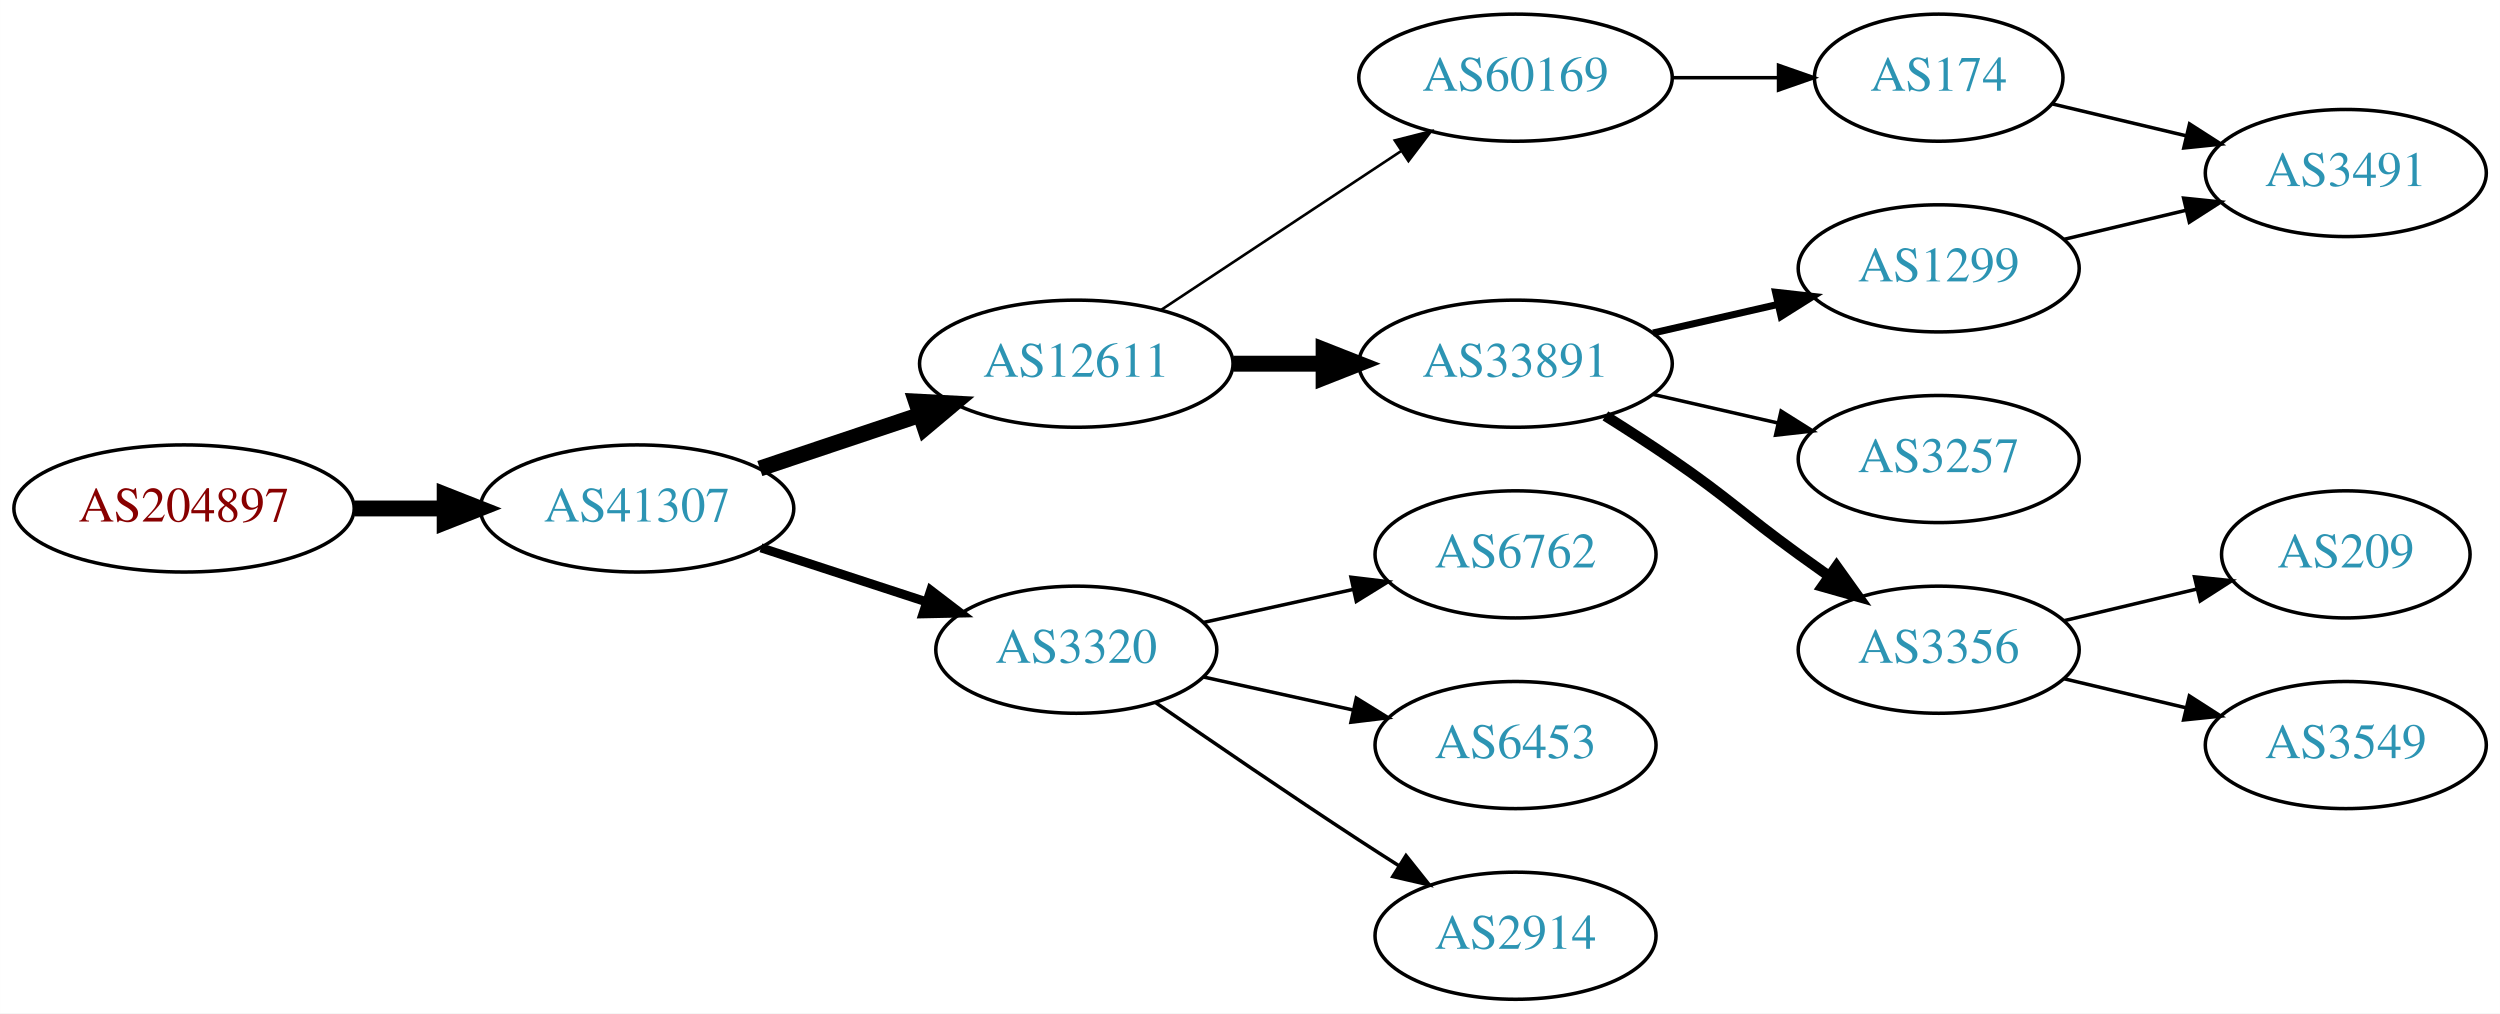
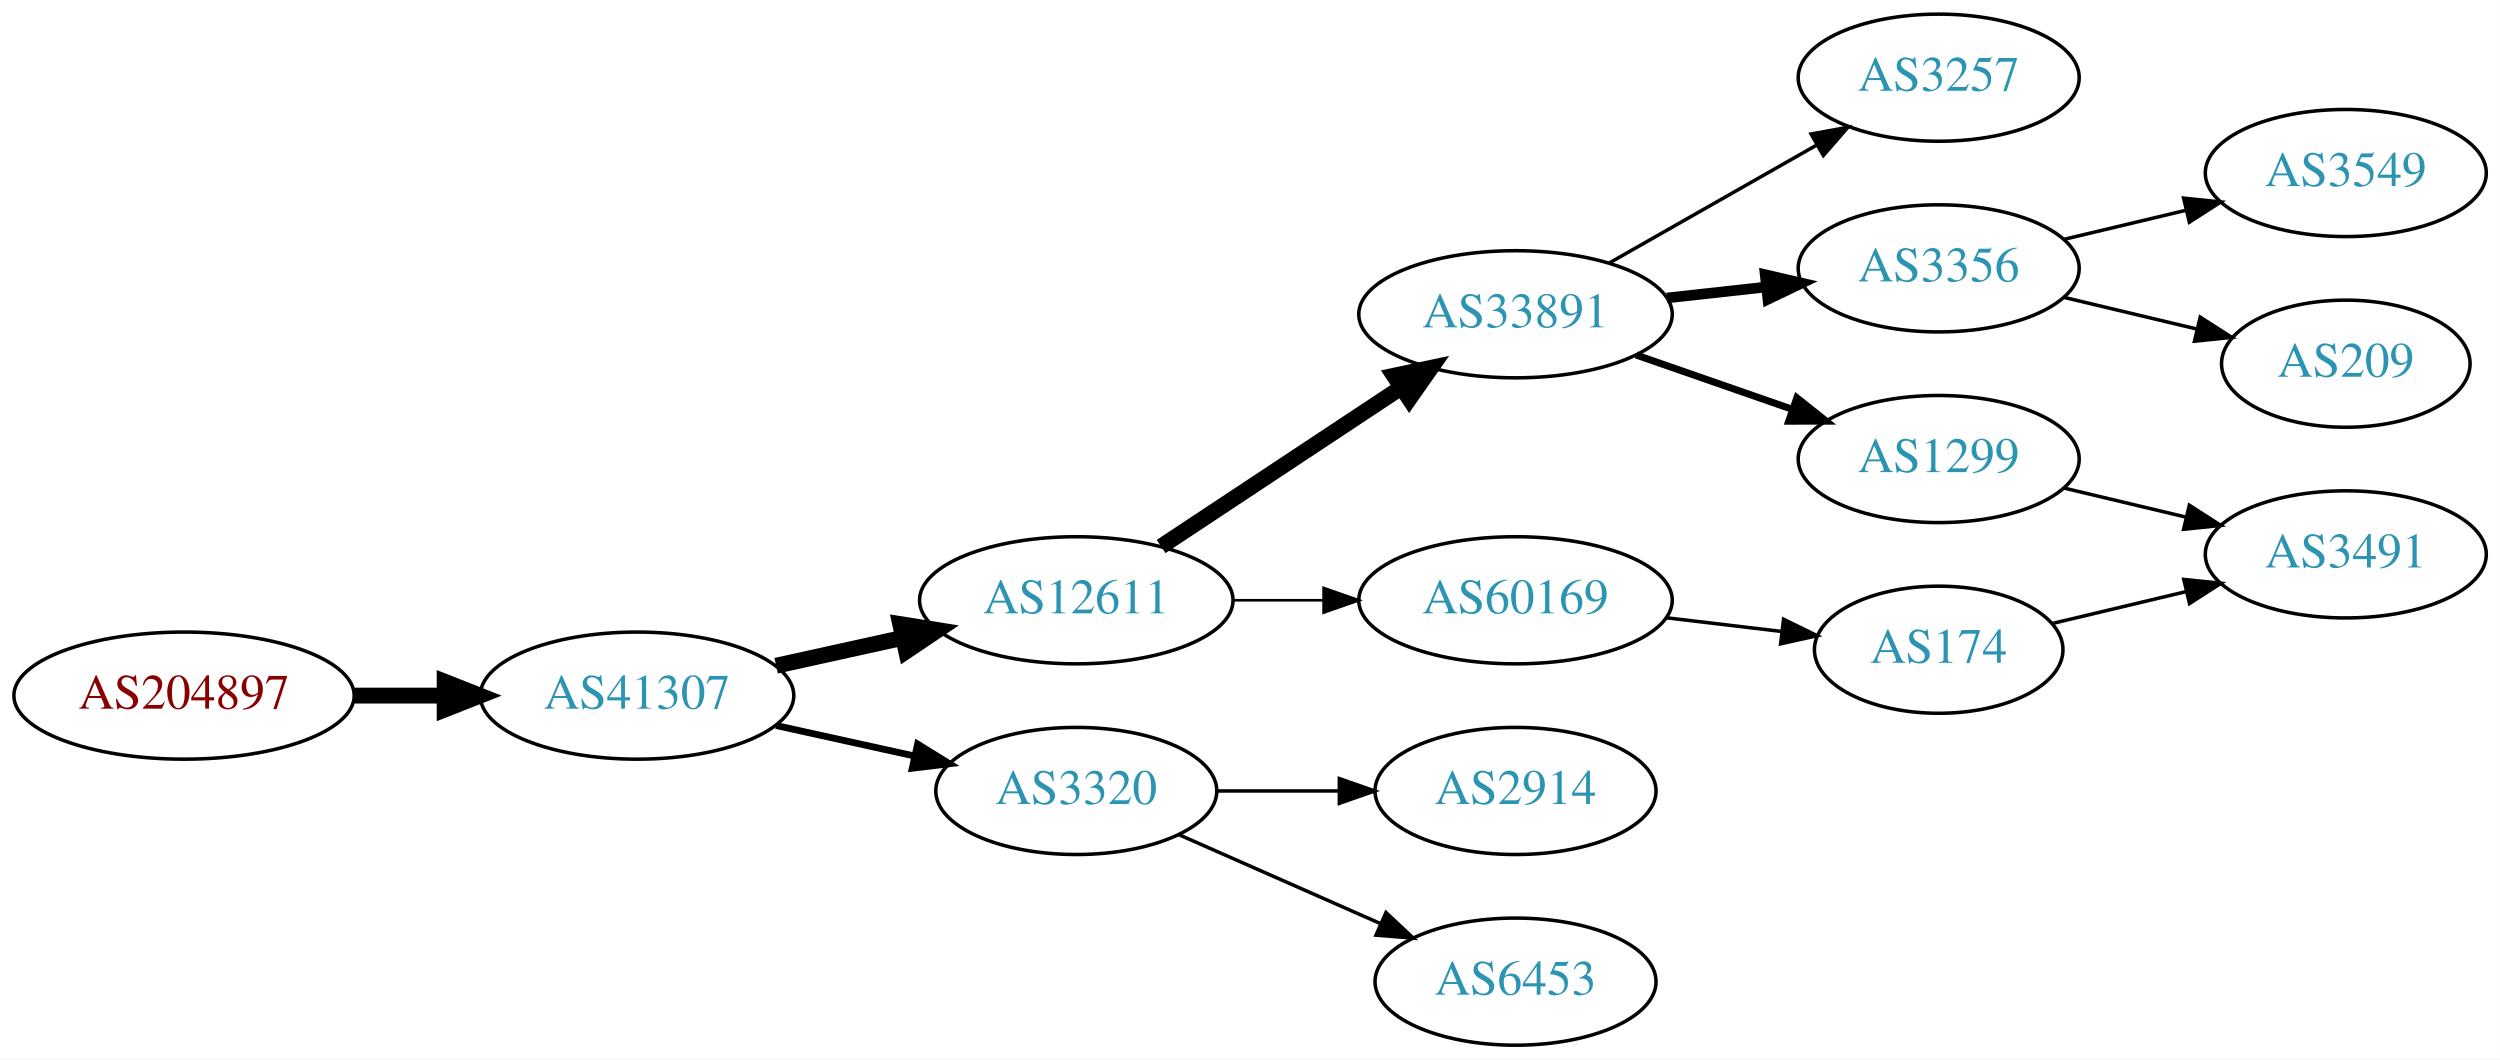
- <svg xmlns="http://www.w3.org/2000/svg" xmlns:xlink="http://www.w3.org/1999/xlink" width="708pt" height="287pt" viewBox="0.00 0.00 707.95 287.00">
-   <g id="graph0" class="graph" transform="scale(1 1) rotate(0) translate(4 283)">
-     <polygon fill="white" stroke="none" points="-4,4 -4,-283 703.954,-283 703.954,4 -4,4" />
+ <svg xmlns="http://www.w3.org/2000/svg" xmlns:xlink="http://www.w3.org/1999/xlink" width="708pt" height="300pt" viewBox="0.00 0.00 707.95 300.00">
+   <g id="graph0" class="graph" transform="scale(1 1) rotate(0) translate(4 296)">
+     <polygon fill="white" stroke="none" points="-4,4 -4,-296 703.954,-296 703.954,4 -4,4" />
    <g id="node1" class="node">
      <g id="a_node1">
        <a xlink:href="/asn/204897" xlink:title="AS204897 ~ Franz Alois Schiebler [AT]">
-           <ellipse fill="#ffffff" stroke="black" cx="48.096" cy="-139" rx="48.192" ry="18" />
-           <text text-anchor="middle" x="48.096" y="-135.3" font-family="Times,serif" font-size="14.00" fill="#880000">AS204897</text>
+           <ellipse fill="#ffffff" stroke="black" cx="48.096" cy="-99" rx="48.192" ry="18" />
+           <text text-anchor="middle" x="48.096" y="-95.3" font-family="Times,serif" font-size="14.00" fill="#880000">AS204897</text>
        </a>
      </g>
    </g>
    <g id="node2" class="node">
      <g id="a_node2">
        <a xlink:href="/asn/41307" xlink:title="AS41307 ~ Telepark Passau GmbH [DE]">
-           <ellipse fill="#ffffff" stroke="black" cx="176.388" cy="-139" rx="44.393" ry="18" />
-           <text text-anchor="middle" x="176.388" y="-135.3" font-family="Times,serif" font-size="14.00" fill="#2c94b3">AS41307</text>
+           <ellipse fill="#ffffff" stroke="black" cx="176.388" cy="-99" rx="44.393" ry="18" />
+           <text text-anchor="middle" x="176.388" y="-95.3" font-family="Times,serif" font-size="14.00" fill="#2c94b3">AS41307</text>
        </a>
      </g>
    </g>
    <g id="edge1" class="edge">
-       <path fill="none" stroke="black" stroke-width="4.5" d="M96.481,-139C104.742,-139 113.386,-139 121.799,-139" />
-       <polygon fill="black" stroke="black" stroke-width="4.5" points="121.904,-142.938 131.904,-139 121.904,-135.063 121.904,-142.938" />
+       <path fill="none" stroke="black" stroke-width="4.5" d="M96.481,-99C104.742,-99 113.386,-99 121.799,-99" />
+       <polygon fill="black" stroke="black" stroke-width="4.5" points="121.904,-102.938 131.904,-99 121.904,-95.063 121.904,-102.938" />
    </g>
    <g id="node3" class="node">
      <g id="a_node3">
        <a xlink:href="/asn/12611" xlink:title="AS12611 ~ RKOM [DE]">
-           <ellipse fill="#ffffff" stroke="black" cx="300.78" cy="-180" rx="44.393" ry="18" />
-           <text text-anchor="middle" x="300.78" y="-176.3" font-family="Times,serif" font-size="14.00" fill="#2c94b3">AS12611</text>
+           <ellipse fill="#ffffff" stroke="black" cx="300.78" cy="-126" rx="44.393" ry="18" />
+           <text text-anchor="middle" x="300.78" y="-122.3" font-family="Times,serif" font-size="14.00" fill="#2c94b3">AS12611</text>
        </a>
      </g>
    </g>
    <g id="edge2" class="edge">
-       <path fill="none" stroke="black" stroke-width="4.5" d="M211.156,-150.312C225.202,-155.017 241.679,-160.537 256.59,-165.532" />
-       <polygon fill="black" stroke="black" stroke-width="4.5" points="255.389,-169.282 266.122,-168.725 257.89,-161.815 255.389,-169.282" />
+       <path fill="none" stroke="black" stroke-width="4.5" d="M215.777,-107.469C227.169,-109.982 239.792,-112.767 251.716,-115.397" />
+       <polygon fill="black" stroke="black" stroke-width="4.5" points="250.913,-119.252 261.526,-117.561 252.609,-111.562 250.913,-119.252" />
    </g>
    <g id="node4" class="node">
      <g id="a_node4">
        <a xlink:href="/asn/3320" xlink:title="AS3320 ~ DTAG [DE]">
-           <ellipse fill="#ffffff" stroke="black" cx="300.78" cy="-99" rx="39.794" ry="18" />
-           <text text-anchor="middle" x="300.78" y="-95.3" font-family="Times,serif" font-size="14.00" fill="#2c94b3">AS3320</text>
+           <ellipse fill="#ffffff" stroke="black" cx="300.78" cy="-72" rx="39.794" ry="18" />
+           <text text-anchor="middle" x="300.78" y="-68.3" font-family="Times,serif" font-size="14.00" fill="#2c94b3">AS3320</text>
        </a>
      </g>
    </g>
    <g id="edge3" class="edge">
-       <path fill="none" stroke="black" stroke-width="2.571" d="M211.481,-127.858C225.986,-123.117 243.038,-117.544 258.269,-112.567" />
-       <polygon fill="black" stroke="black" stroke-width="2.571" points="259.552,-115.83 267.97,-109.396 257.377,-109.176 259.552,-115.83" />
+       <path fill="none" stroke="black" stroke-width="1.929" d="M215.777,-90.531C228.168,-87.798 242.015,-84.743 254.836,-81.915" />
+       <polygon fill="black" stroke="black" stroke-width="1.929" points="255.839,-85.278 264.85,-79.706 254.331,-78.442 255.839,-85.278" />
    </g>
    <g id="node5" class="node">
      <g id="a_node5">
        <a xlink:href="/asn/33891" xlink:title="AS33891 ~ CORE-BACKBONE GMBH GLOBAL NETWORK [DE]">
-           <ellipse fill="#ffffff" stroke="black" cx="425.172" cy="-180" rx="44.393" ry="18" />
-           <text text-anchor="middle" x="425.172" y="-176.3" font-family="Times,serif" font-size="14.00" fill="#2c94b3">AS33891</text>
+           <ellipse fill="#ffffff" stroke="black" cx="425.172" cy="-207" rx="44.393" ry="18" />
+           <text text-anchor="middle" x="425.172" y="-203.3" font-family="Times,serif" font-size="14.00" fill="#2c94b3">AS33891</text>
        </a>
      </g>
    </g>
    <g id="edge4" class="edge">
-       <path fill="none" stroke="black" stroke-width="4.5" d="M345.275,-180C353.482,-180 362.153,-180 370.625,-180" />
-       <polygon fill="black" stroke="black" stroke-width="4.5" points="370.816,-183.938 380.816,-180 370.816,-176.063 370.816,-183.938" />
+       <path fill="none" stroke="black" stroke-width="4.5" d="M324.801,-141.235C344.033,-153.963 371.64,-172.234 392.877,-186.289" />
+       <polygon fill="black" stroke="black" stroke-width="4.5" points="390.742,-189.597 401.254,-191.833 395.088,-183.03 390.742,-189.597" />
    </g>
    <g id="node6" class="node">
      <g id="a_node6">
        <a xlink:href="/asn/60169" xlink:title="AS60169 ~ GFIT-AS [DE]">
-           <ellipse fill="#ffffff" stroke="black" cx="425.172" cy="-261" rx="44.393" ry="18" />
-           <text text-anchor="middle" x="425.172" y="-257.3" font-family="Times,serif" font-size="14.00" fill="#2c94b3">AS60169</text>
+           <ellipse fill="#ffffff" stroke="black" cx="425.172" cy="-126" rx="44.393" ry="18" />
+           <text text-anchor="middle" x="425.172" y="-122.3" font-family="Times,serif" font-size="14.00" fill="#2c94b3">AS60169</text>
        </a>
      </g>
    </g>
    <g id="edge5" class="edge">
-       <path fill="none" stroke="black" stroke-width="0.75" d="M324.801,-195.235C344.033,-207.963 371.64,-226.234 392.877,-240.289" />
-       <polygon fill="black" stroke="black" stroke-width="0.75" points="390.983,-243.233 401.254,-245.833 394.847,-237.395 390.983,-243.233" />
+       <path fill="none" stroke="black" stroke-width="0.75" d="M345.275,-126C353.482,-126 362.153,-126 370.625,-126" />
+       <polygon fill="black" stroke="black" stroke-width="0.75" points="370.816,-129.5 380.816,-126 370.816,-122.5 370.816,-129.5" />
    </g>
    <g id="node12" class="node">
      <g id="a_node12">
        <a xlink:href="/asn/2914" xlink:title="AS2914 ~ NTT America, Inc. [US]">
-           <ellipse fill="#ffffff" stroke="black" cx="425.172" cy="-18" rx="39.794" ry="18" />
-           <text text-anchor="middle" x="425.172" y="-14.3" font-family="Times,serif" font-size="14.00" fill="#2c94b3">AS2914</text>
+           <ellipse fill="#ffffff" stroke="black" cx="425.172" cy="-72" rx="39.794" ry="18" />
+           <text text-anchor="middle" x="425.172" y="-68.3" font-family="Times,serif" font-size="14.00" fill="#2c94b3">AS2914</text>
        </a>
      </g>
    </g>
    <g id="edge11" class="edge">
-       <path fill="none" stroke="black" d="M323.137,-84.099C338.988,-73.123 361.191,-57.921 380.976,-45 384.558,-42.661 388.328,-40.241 392.089,-37.856" />
-       <polygon fill="black" stroke="black" points="394.151,-40.693 400.749,-32.404 390.422,-34.769 394.151,-40.693" />
+       <path fill="none" stroke="black" d="M340.505,-72C351.444,-72 363.494,-72 374.961,-72" />
+       <polygon fill="black" stroke="black" points="375.278,-75.5 385.278,-72 375.278,-68.5 375.278,-75.5" />
    </g>
    <g id="node13" class="node">
      <g id="a_node13">
-         <a xlink:href="/asn/6762" xlink:title="AS6762 ~ TELECOM ITALIA SPARKLE S.p.A. [IT]">
-           <ellipse fill="#ffffff" stroke="black" cx="425.172" cy="-126" rx="39.794" ry="18" />
-           <text text-anchor="middle" x="425.172" y="-122.3" font-family="Times,serif" font-size="14.00" fill="#2c94b3">AS6762</text>
+         <a xlink:href="/asn/6453" xlink:title="AS6453 ~ TATA COMMUNICATIONS (AMERICA) INC [US]">
+           <ellipse fill="#ffffff" stroke="black" cx="425.172" cy="-18" rx="39.794" ry="18" />
+           <text text-anchor="middle" x="425.172" y="-14.3" font-family="Times,serif" font-size="14.00" fill="#2c94b3">AS6453</text>
        </a>
      </g>
    </g>
    <g id="edge12" class="edge">
-       <path fill="none" stroke="black" d="M336.852,-106.737C350.04,-109.646 365.219,-112.995 379.185,-116.076" />
-       <polygon fill="black" stroke="black" points="378.575,-119.525 389.094,-118.262 380.083,-112.69 378.575,-119.525" />
+       <path fill="none" stroke="black" d="M329.859,-59.611C346.807,-52.134 368.604,-42.517 386.974,-34.412" />
+       <polygon fill="black" stroke="black" points="388.487,-37.57 396.223,-30.331 385.661,-31.166 388.487,-37.57" />
+     </g>
+     <g id="node7" class="node">
+       <g id="a_node7">
+         <a xlink:href="/asn/3257" xlink:title="AS3257 ~ GTT [DE]">
+           <ellipse fill="#ffffff" stroke="black" cx="545.014" cy="-274" rx="39.794" ry="18" />
+           <text text-anchor="middle" x="545.014" y="-270.3" font-family="Times,serif" font-size="14.00" fill="#2c94b3">AS3257</text>
+         </a>
+       </g>
+     </g>
+     <g id="edge6" class="edge">
+       <path fill="none" stroke="black" d="M451.742,-221.538C468.961,-231.328 491.847,-244.34 510.518,-254.955" />
+       <polygon fill="black" stroke="black" points="508.879,-258.05 519.302,-259.95 512.339,-251.964 508.879,-258.05" />
+     </g>
+     <g id="node8" class="node">
+       <g id="a_node8">
+         <a xlink:href="/asn/3356" xlink:title="AS3356 ~ Level 3 Parent, LLC [US]">
+           <ellipse fill="#ffffff" stroke="black" cx="545.014" cy="-220" rx="39.794" ry="18" />
+           <text text-anchor="middle" x="545.014" y="-216.3" font-family="Times,serif" font-size="14.00" fill="#2c94b3">AS3356</text>
+         </a>
+       </g>
+     </g>
+     <g id="edge7" class="edge">
+       <path fill="none" stroke="black" stroke-width="3" d="M468.051,-211.62C477.087,-212.617 486.708,-213.678 495.96,-214.699" />
+       <polygon fill="black" stroke="black" stroke-width="3" points="495.873,-218.21 506.196,-215.828 496.64,-211.253 495.873,-218.21" />
+     </g>
+     <g id="node9" class="node">
+       <g id="a_node9">
+         <a xlink:href="/asn/1299" xlink:title="AS1299 ~ Telia Carrier [EU]">
+           <ellipse fill="#ffffff" stroke="black" cx="545.014" cy="-166" rx="39.794" ry="18" />
+           <text text-anchor="middle" x="545.014" y="-162.3" font-family="Times,serif" font-size="14.00" fill="#2c94b3">AS1299</text>
+         </a>
+       </g>
+     </g>
+     <g id="edge8" class="edge">
+       <path fill="none" stroke="black" stroke-width="2" d="M459.311,-195.47C473.028,-190.698 489.068,-185.117 503.477,-180.104" />
+       <polygon fill="black" stroke="black" stroke-width="2" points="504.85,-183.332 513.144,-176.74 502.549,-176.721 504.85,-183.332" />
    </g>
    <g id="node14" class="node">
      <g id="a_node14">
-         <a xlink:href="/asn/6453" xlink:title="AS6453 ~ TATA COMMUNICATIONS (AMERICA) INC [US]">
-           <ellipse fill="#ffffff" stroke="black" cx="425.172" cy="-72" rx="39.794" ry="18" />
-           <text text-anchor="middle" x="425.172" y="-68.3" font-family="Times,serif" font-size="14.00" fill="#2c94b3">AS6453</text>
+         <a xlink:href="/asn/174" xlink:title="AS174 ~ Cogent Communications [US]">
+           <ellipse fill="#ffffff" stroke="black" cx="545.014" cy="-112" rx="35.194" ry="18" />
+           <text text-anchor="middle" x="545.014" y="-108.3" font-family="Times,serif" font-size="14.00" fill="#2c94b3">AS174</text>
        </a>
      </g>
    </g>
    <g id="edge13" class="edge">
-       <path fill="none" stroke="black" d="M336.852,-91.263C350.04,-88.354 365.219,-85.005 379.185,-81.924" />
-       <polygon fill="black" stroke="black" points="380.083,-85.31 389.094,-79.738 378.575,-78.475 380.083,-85.31" />
-     </g>
-     <g id="node7" class="node">
-       <g id="a_node7">
-         <a xlink:href="/asn/1299" xlink:title="AS1299 ~ Telia Carrier [EU]">
-           <ellipse fill="#ffffff" stroke="black" cx="545.014" cy="-207" rx="39.794" ry="18" />
-           <text text-anchor="middle" x="545.014" y="-203.3" font-family="Times,serif" font-size="14.00" fill="#2c94b3">AS1299</text>
-         </a>
-       </g>
-     </g>
-     <g id="edge6" class="edge">
-       <path fill="none" stroke="black" stroke-width="2" d="M464.107,-188.692C475.347,-191.267 487.76,-194.111 499.383,-196.774" />
-       <polygon fill="black" stroke="black" stroke-width="2" points="498.816,-200.235 509.345,-199.057 500.379,-193.412 498.816,-200.235" />
-     </g>
-     <g id="node8" class="node">
-       <g id="a_node8">
-         <a xlink:href="/asn/3257" xlink:title="AS3257 ~ GTT [DE]">
-           <ellipse fill="#ffffff" stroke="black" cx="545.014" cy="-153" rx="39.794" ry="18" />
-           <text text-anchor="middle" x="545.014" y="-149.3" font-family="Times,serif" font-size="14.00" fill="#2c94b3">AS3257</text>
-         </a>
-       </g>
-     </g>
-     <g id="edge7" class="edge">
-       <path fill="none" stroke="black" d="M464.107,-171.308C475.347,-168.733 487.76,-165.889 499.383,-163.226" />
-       <polygon fill="black" stroke="black" points="500.379,-166.588 509.345,-160.943 498.816,-159.765 500.379,-166.588" />
-     </g>
-     <g id="node9" class="node">
-       <g id="a_node9">
-         <a xlink:href="/asn/3356" xlink:title="AS3356 ~ Level 3 Parent, LLC [US]">
-           <ellipse fill="#ffffff" stroke="black" cx="545.014" cy="-99" rx="39.794" ry="18" />
-           <text text-anchor="middle" x="545.014" y="-95.3" font-family="Times,serif" font-size="14.00" fill="#2c94b3">AS3356</text>
-         </a>
-       </g>
-     </g>
-     <g id="edge8" class="edge">
-       <path fill="none" stroke="black" stroke-width="3" d="M450.622,-165.22C456.806,-161.345 463.387,-157.101 469.368,-153 485.863,-141.689 489.168,-137.729 505.368,-126 508.171,-123.971 511.102,-121.875 514.043,-119.79" />
-       <polygon fill="black" stroke="black" stroke-width="3" points="516.094,-122.627 522.257,-114.009 512.065,-116.903 516.094,-122.627" />
+       <path fill="none" stroke="black" d="M467.719,-121.064C478.365,-119.799 489.841,-118.436 500.58,-117.16" />
+       <polygon fill="black" stroke="black" points="501.08,-120.625 510.598,-115.97 500.254,-113.674 501.08,-120.625" />
    </g>
    <g id="node10" class="node">
      <g id="a_node10">
-         <a xlink:href="/asn/174" xlink:title="AS174 ~ Cogent Communications [US]">
-           <ellipse fill="#ffffff" stroke="black" cx="545.014" cy="-261" rx="35.194" ry="18" />
-           <text text-anchor="middle" x="545.014" y="-257.3" font-family="Times,serif" font-size="14.00" fill="#2c94b3">AS174</text>
+         <a xlink:href="/asn/3549" xlink:title="AS3549 ~ Level 3 Parent, LLC [US]">
+           <ellipse fill="#ffffff" stroke="black" cx="660.307" cy="-247" rx="39.794" ry="18" />
+           <text text-anchor="middle" x="660.307" y="-243.3" font-family="Times,serif" font-size="14.00" fill="#2c94b3">AS3549</text>
        </a>
      </g>
    </g>
    <g id="edge9" class="edge">
-       <path fill="none" stroke="black" d="M469.383,-261C479.231,-261 489.711,-261 499.608,-261" />
-       <polygon fill="black" stroke="black" points="499.66,-264.5 509.66,-261 499.66,-257.5 499.66,-264.5" />
+       <path fill="none" stroke="black" d="M580.622,-228.248C591.493,-230.838 603.647,-233.735 615.09,-236.462" />
+       <polygon fill="black" stroke="black" points="614.373,-239.889 624.912,-238.803 615.996,-233.08 614.373,-239.889" />
    </g>
    <g id="node11" class="node">
      <g id="a_node11">
-         <a xlink:href="/asn/3491" xlink:title="AS3491 ~ PCCW Global, Inc. [US]">
-           <ellipse fill="#ffffff" stroke="black" cx="660.307" cy="-234" rx="39.794" ry="18" />
-           <text text-anchor="middle" x="660.307" y="-230.3" font-family="Times,serif" font-size="14.00" fill="#2c94b3">AS3491</text>
+         <a xlink:href="/asn/209" xlink:title="AS209 ~ CenturyLink Communications, LLC [US]">
+           <ellipse fill="#ffffff" stroke="black" cx="660.307" cy="-193" rx="35.194" ry="18" />
+           <text text-anchor="middle" x="660.307" y="-189.3" font-family="Times,serif" font-size="14.00" fill="#2c94b3">AS209</text>
        </a>
      </g>
    </g>
-     <g id="edge16" class="edge">
-       <path fill="none" stroke="black" d="M580.622,-215.248C591.493,-217.838 603.647,-220.735 615.09,-223.462" />
-       <polygon fill="black" stroke="black" points="614.373,-226.889 624.912,-225.803 615.996,-220.08 614.373,-226.889" />
+     <g id="edge10" class="edge">
+       <path fill="none" stroke="black" d="M580.622,-211.752C592.416,-208.942 605.721,-205.771 617.988,-202.847" />
+       <polygon fill="black" stroke="black" points="619.077,-206.186 627.993,-200.463 617.454,-199.376 619.077,-206.186" />
    </g>
    <g id="node15" class="node">
      <g id="a_node15">
-         <a xlink:href="/asn/3549" xlink:title="AS3549 ~ Level 3 Parent, LLC [US]">
-           <ellipse fill="#ffffff" stroke="black" cx="660.307" cy="-72" rx="39.794" ry="18" />
-           <text text-anchor="middle" x="660.307" y="-68.3" font-family="Times,serif" font-size="14.00" fill="#2c94b3">AS3549</text>
-         </a>
-       </g>
-     </g>
-     <g id="edge14" class="edge">
-       <path fill="none" stroke="black" d="M580.622,-90.752C591.493,-88.162 603.647,-85.265 615.09,-82.538" />
-       <polygon fill="black" stroke="black" points="615.996,-85.92 624.912,-80.197 614.373,-79.111 615.996,-85.92" />
-     </g>
-     <g id="node16" class="node">
-       <g id="a_node16">
-         <a xlink:href="/asn/209" xlink:title="AS209 ~ CenturyLink Communications, LLC [US]">
-           <ellipse fill="#ffffff" stroke="black" cx="660.307" cy="-126" rx="35.194" ry="18" />
-           <text text-anchor="middle" x="660.307" y="-122.3" font-family="Times,serif" font-size="14.00" fill="#2c94b3">AS209</text>
+         <a xlink:href="/asn/3491" xlink:title="AS3491 ~ PCCW Global, Inc. [US]">
+           <ellipse fill="#ffffff" stroke="black" cx="660.307" cy="-139" rx="39.794" ry="18" />
+           <text text-anchor="middle" x="660.307" y="-135.3" font-family="Times,serif" font-size="14.00" fill="#2c94b3">AS3491</text>
        </a>
      </g>
    </g>
    <g id="edge15" class="edge">
-       <path fill="none" stroke="black" d="M580.622,-107.248C592.416,-110.058 605.721,-113.229 617.988,-116.153" />
-       <polygon fill="black" stroke="black" points="617.454,-119.624 627.993,-118.537 619.077,-112.814 617.454,-119.624" />
+       <path fill="none" stroke="black" d="M580.622,-157.752C591.493,-155.162 603.647,-152.265 615.09,-149.538" />
+       <polygon fill="black" stroke="black" points="615.996,-152.92 624.912,-147.197 614.373,-146.111 615.996,-152.92" />
    </g>
-     <g id="edge10" class="edge">
-       <path fill="none" stroke="black" d="M577.272,-253.551C588.952,-250.767 602.447,-247.551 615.077,-244.541" />
-       <polygon fill="black" stroke="black" points="616.052,-247.907 624.969,-242.184 614.43,-241.097 616.052,-247.907" />
+     <g id="edge14" class="edge">
+       <path fill="none" stroke="black" d="M577.272,-119.449C588.952,-122.233 602.447,-125.449 615.077,-128.459" />
+       <polygon fill="black" stroke="black" points="614.43,-131.903 624.969,-130.816 616.052,-125.093 614.43,-131.903" />
    </g>
  </g>
</svg>
